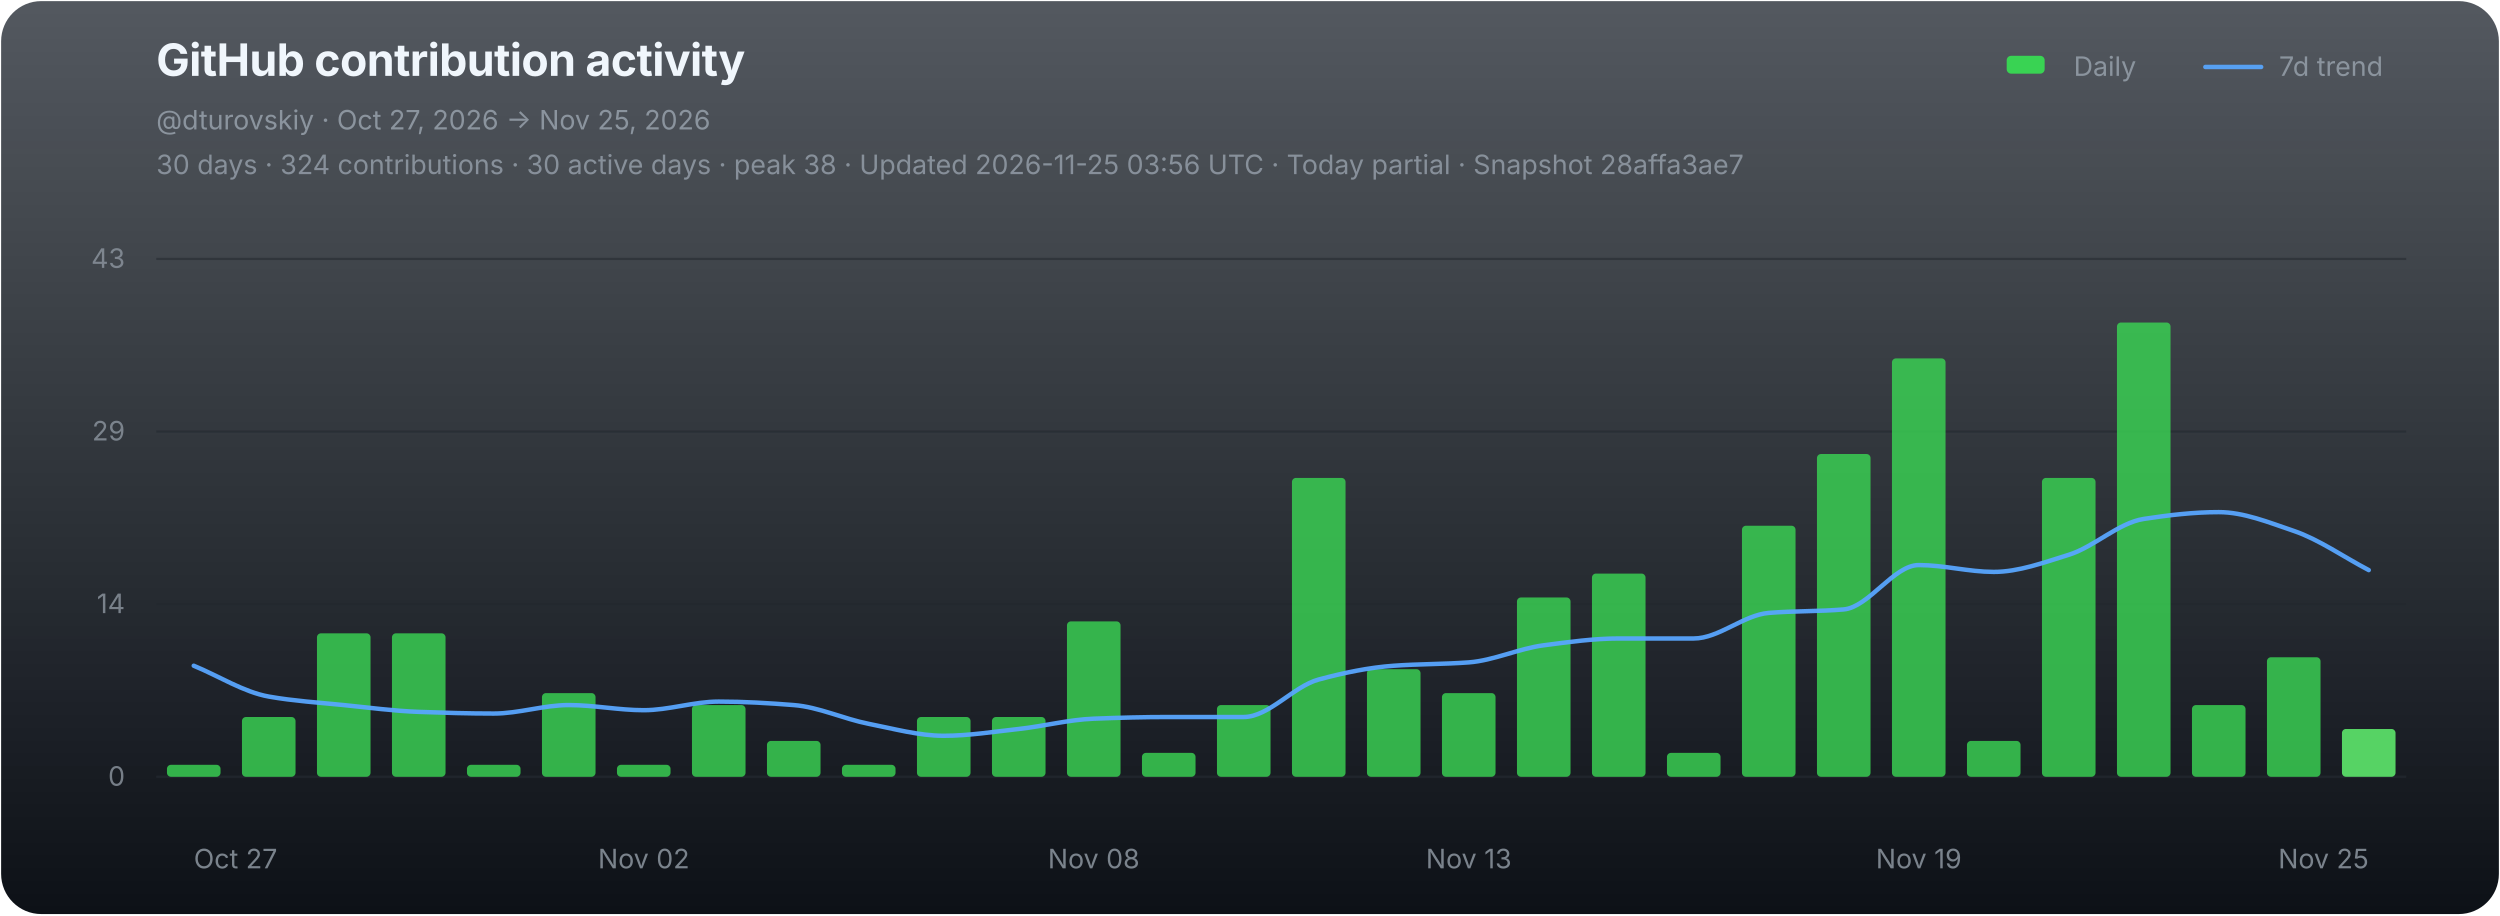
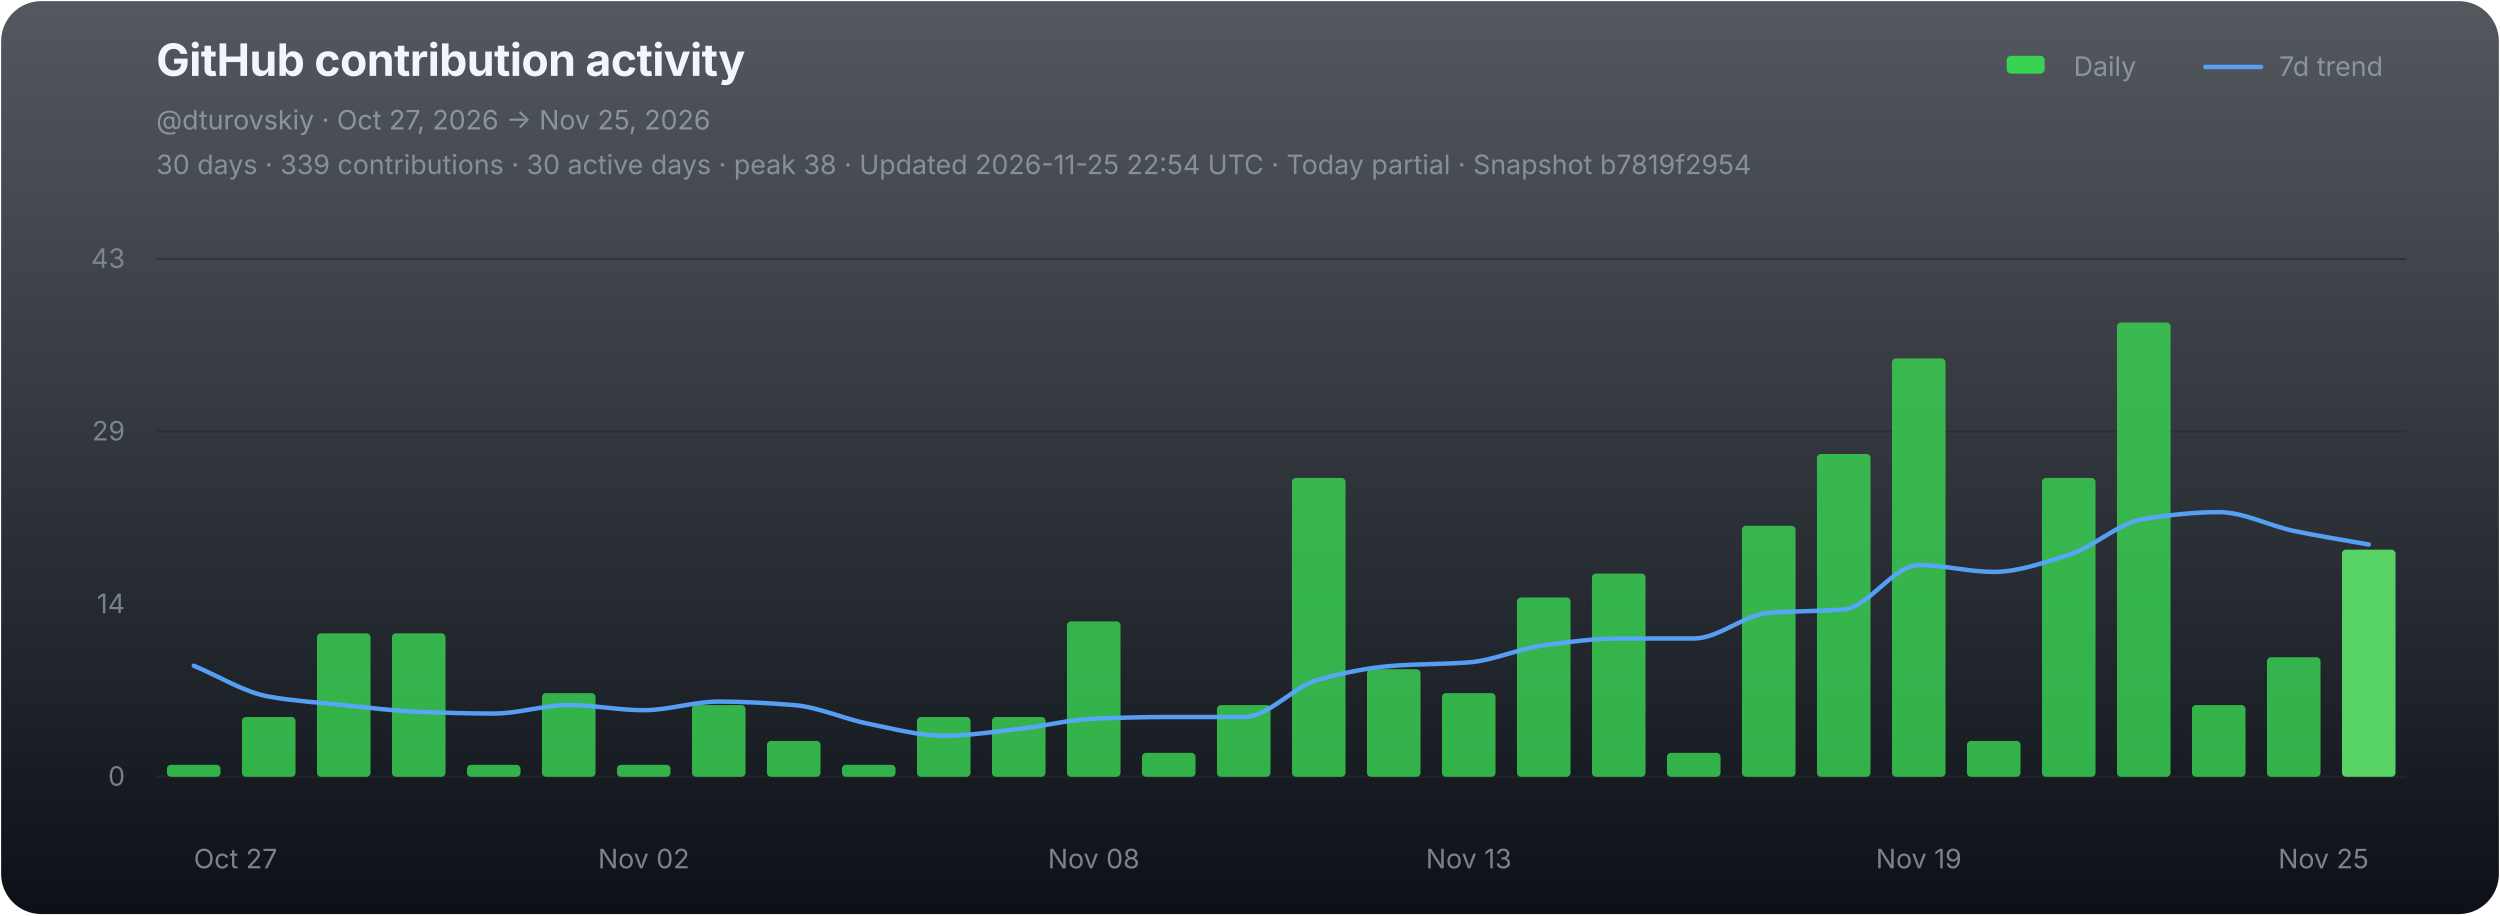
<svg xmlns="http://www.w3.org/2000/svg" width="1120" height="410" viewBox="0 0 1120 410" role="img" aria-labelledby="chart-title chart-desc">
  <defs>
    <linearGradient id="chart-bg" x1="0" y1="0" x2="0" y2="1">
      <stop offset="0" stop-color="#111821" stop-opacity="0.72" />
      <stop offset="1" stop-color="#0d1117" stop-opacity="1" />
    </linearGradient>
  </defs>
  <rect x="0.5" y="0.5" width="1119" height="409" rx="18" fill="url(#chart-bg)" stroke="none" />
  <g font-family="-apple-system,BlinkMacSystemFont,'Segoe UI',sans-serif">
    <text x="70" y="34" fill="#f0f6fc" font-size="20" font-weight="700" letter-spacing="-0.25">GitHub contribution activity</text>
    <text x="70" y="58" fill="#8b949e" font-size="12">@dturovskiy · Oct 27, 2026 → Nov 25, 2026</text>
-     <text x="70" y="78" fill="#8b949e" font-size="12" opacity="0.94">30 days · 324 contributions · 30 active days · peak 38 · Updated 2026-11-25 03:56 UTC · Today partial · Snapshot 28affa3ae7</text>
+     <text x="70" y="78" fill="#8b949e" font-size="12" opacity="0.94">30 days · 339 contributions · 30 active days · peak 38 · Updated 2026-11-25 22:54 UTC · Today partial · Snapshot b7819f2954</text>
    <g transform="translate(896,30)" font-size="12" fill="#8b949e">
      <rect x="3" y="-5" width="17" height="8" rx="2" fill="#39d353" />
      <text x="33" y="4">Daily</text>
      <line x1="92" y1="0" x2="117" y2="0" stroke="#58a6ff" stroke-width="2" stroke-linecap="round" opacity="0.92" />
      <text x="125" y="4">7d trend</text>
    </g>
    <line x1="70" y1="116.00" x2="1078" y2="116.00" stroke="#21262d" stroke-width="1" opacity="0.52" />
    <text x="56" y="120.00" fill="#8b949e" font-size="12" text-anchor="end" opacity="0.82">43</text>
    <line x1="70" y1="193.33" x2="1078" y2="193.33" stroke="#21262d" stroke-width="1" opacity="0.52" />
    <text x="56" y="197.33" fill="#8b949e" font-size="12" text-anchor="end" opacity="0.82">29</text>
    <line x1="70" y1="270.67" x2="1078" y2="270.67" stroke="#21262d" stroke-width="1" opacity="0.52" />
    <text x="56" y="274.67" fill="#8b949e" font-size="12" text-anchor="end" opacity="0.82">14</text>
    <line x1="70" y1="348.00" x2="1078" y2="348.00" stroke="#21262d" stroke-width="1" opacity="0.9" />
    <text x="56" y="352.00" fill="#8b949e" font-size="12" text-anchor="end" opacity="0.82">0</text>
    <g data-chart-series="daily-bars">
      <rect data-series="daily" x="74.8" y="342.64" width="24" height="5.36" rx="1.8" fill="#39d353" opacity="0.82" />
      <rect data-series="daily" x="108.4" y="321.22" width="24" height="26.78" rx="1.8" fill="#39d353" opacity="0.82" />
      <rect data-series="daily" x="142" y="283.73" width="24" height="64.27" rx="1.8" fill="#39d353" opacity="0.82" />
      <rect data-series="daily" x="175.6" y="283.73" width="24" height="64.27" rx="1.8" fill="#39d353" opacity="0.82" />
      <rect data-series="daily" x="209.2" y="342.64" width="24" height="5.36" rx="1.8" fill="#39d353" opacity="0.82" />
      <rect data-series="daily" x="242.8" y="310.51" width="24" height="37.49" rx="1.8" fill="#39d353" opacity="0.82" />
      <rect data-series="daily" x="276.4" y="342.64" width="24" height="5.36" rx="1.8" fill="#39d353" opacity="0.82" />
      <rect data-series="daily" x="310" y="315.87" width="24" height="32.13" rx="1.8" fill="#39d353" opacity="0.82" />
      <rect data-series="daily" x="343.6" y="331.93" width="24" height="16.07" rx="1.8" fill="#39d353" opacity="0.82" />
      <rect data-series="daily" x="377.2" y="342.64" width="24" height="5.36" rx="1.8" fill="#39d353" opacity="0.82" />
      <rect data-series="daily" x="410.8" y="321.22" width="24" height="26.78" rx="1.8" fill="#39d353" opacity="0.82" />
      <rect data-series="daily" x="444.4" y="321.22" width="24" height="26.78" rx="1.8" fill="#39d353" opacity="0.82" />
      <rect data-series="daily" x="478" y="278.38" width="24" height="69.62" rx="1.8" fill="#39d353" opacity="0.82" />
      <rect data-series="daily" x="511.6" y="337.29" width="24" height="10.71" rx="1.8" fill="#39d353" opacity="0.82" />
      <rect data-series="daily" x="545.2" y="315.87" width="24" height="32.13" rx="1.8" fill="#39d353" opacity="0.82" />
      <rect data-series="daily" x="578.8" y="214.11" width="24" height="133.89" rx="1.8" fill="#39d353" opacity="0.82" />
      <rect data-series="daily" x="612.4" y="299.8" width="24" height="48.2" rx="1.8" fill="#39d353" opacity="0.82" />
      <rect data-series="daily" x="646" y="310.51" width="24" height="37.49" rx="1.8" fill="#39d353" opacity="0.82" />
      <rect data-series="daily" x="679.6" y="267.67" width="24" height="80.33" rx="1.8" fill="#39d353" opacity="0.82" />
      <rect data-series="daily" x="713.2" y="256.96" width="24" height="91.04" rx="1.8" fill="#39d353" opacity="0.82" />
      <rect data-series="daily" x="746.8" y="337.29" width="24" height="10.71" rx="1.8" fill="#39d353" opacity="0.82" />
      <rect data-series="daily" x="780.4" y="235.53" width="24" height="112.47" rx="1.8" fill="#39d353" opacity="0.82" />
      <rect data-series="daily" x="814" y="203.4" width="24" height="144.6" rx="1.8" fill="#39d353" opacity="0.82" />
      <rect data-series="daily" x="847.6" y="160.56" width="24" height="187.44" rx="1.8" fill="#39d353" opacity="0.82" />
      <rect data-series="daily" x="881.2" y="331.93" width="24" height="16.07" rx="1.8" fill="#39d353" opacity="0.82" />
      <rect data-series="daily" x="914.8" y="214.11" width="24" height="133.89" rx="1.8" fill="#39d353" opacity="0.82" />
      <rect data-series="daily" x="948.4" y="144.49" width="24" height="203.51" rx="1.8" fill="#39d353" opacity="0.82" />
      <rect data-series="daily" x="982" y="315.87" width="24" height="32.13" rx="1.8" fill="#39d353" opacity="0.82" />
      <rect data-series="daily" x="1015.6" y="294.45" width="24" height="53.55" rx="1.8" fill="#39d353" opacity="0.82" />
-       <rect data-series="daily" x="1049.2" y="326.58" width="24" height="21.42" rx="1.8" fill="#56d364" opacity="1" />
+       <rect data-series="daily" x="1049.2" y="246.25" width="24" height="101.75" rx="1.8" fill="#56d364" opacity="1" />
    </g>
-     <path data-series="trend" d="M 86.80 298.25 C 98.00 302.85, 109.20 310.08, 120.40 312.06 C 131.60 314.05, 142.80 314.74, 154.00 315.87 C 165.20 317.00, 176.40 318.52, 187.60 318.92 C 198.80 319.32, 210.00 319.67, 221.20 319.67 C 232.40 319.67, 243.60 315.87, 254.80 315.87 C 266.00 315.87, 277.20 318.17, 288.40 318.17 C 299.60 318.17, 310.80 314.31, 322.00 314.31 C 333.20 314.31, 344.40 314.99, 355.60 315.87 C 366.80 316.74, 378.00 322.09, 389.20 324.28 C 400.40 326.46, 411.60 329.63, 422.80 329.63 C 434.00 329.63, 445.20 327.80, 456.40 326.58 C 467.60 325.35, 478.80 322.40, 490.00 321.97 C 501.20 321.54, 512.40 321.22, 523.60 321.22 C 534.80 321.22, 546.00 321.22, 557.20 321.22 C 568.40 321.22, 579.60 307.41, 590.80 304.41 C 602.00 301.40, 613.20 299.05, 624.40 298.25 C 635.60 297.44, 646.80 297.58, 658.00 296.75 C 669.20 295.91, 680.40 290.54, 691.60 289.09 C 702.80 287.63, 714.00 286.04, 725.20 286.04 C 736.40 286.04, 747.60 286.04, 758.80 286.04 C 770.00 286.04, 781.20 275.49, 792.40 274.58 C 803.60 273.66, 814.80 273.98, 826.00 273.02 C 837.20 272.06, 848.40 253.15, 859.60 253.15 C 870.80 253.15, 882.00 256.21, 893.20 256.21 C 904.40 256.21, 915.60 252.01, 926.80 248.55 C 938.00 245.09, 949.20 234.19, 960.40 232.48 C 971.60 230.77, 982.80 229.43, 994.00 229.43 C 1005.20 229.43, 1016.40 234.05, 1027.60 237.84 C 1038.80 241.63, 1050.00 249.55, 1061.20 255.40" fill="none" stroke="#58a6ff" stroke-width="2" stroke-linejoin="round" stroke-linecap="round" opacity="0.94" vector-effect="non-scaling-stroke" />
+     <path data-series="trend" d="M 86.80 298.25 C 98.00 302.85, 109.20 310.08, 120.40 312.06 C 131.60 314.05, 142.80 314.74, 154.00 315.87 C 165.20 317.00, 176.40 318.52, 187.60 318.92 C 198.80 319.32, 210.00 319.67, 221.20 319.67 C 232.40 319.67, 243.60 315.87, 254.80 315.87 C 266.00 315.87, 277.20 318.17, 288.40 318.17 C 299.60 318.17, 310.80 314.31, 322.00 314.31 C 333.20 314.31, 344.40 314.99, 355.60 315.87 C 366.80 316.74, 378.00 322.09, 389.20 324.28 C 400.40 326.46, 411.60 329.63, 422.80 329.63 C 434.00 329.63, 445.20 327.80, 456.40 326.58 C 467.60 325.35, 478.80 322.40, 490.00 321.97 C 501.20 321.54, 512.40 321.22, 523.60 321.22 C 534.80 321.22, 546.00 321.22, 557.20 321.22 C 568.40 321.22, 579.60 307.41, 590.80 304.41 C 602.00 301.40, 613.20 299.05, 624.40 298.25 C 635.60 297.44, 646.80 297.58, 658.00 296.75 C 669.20 295.91, 680.40 290.54, 691.60 289.09 C 702.80 287.63, 714.00 286.04, 725.20 286.04 C 736.40 286.04, 747.60 286.04, 758.80 286.04 C 770.00 286.04, 781.20 275.49, 792.40 274.58 C 803.60 273.66, 814.80 273.98, 826.00 273.02 C 837.20 272.06, 848.40 253.15, 859.60 253.15 C 870.80 253.15, 882.00 256.21, 893.20 256.21 C 904.40 256.21, 915.60 252.01, 926.80 248.55 C 938.00 245.09, 949.20 234.19, 960.40 232.48 C 971.60 230.77, 982.80 229.43, 994.00 229.43 C 1005.20 229.43, 1016.40 235.48, 1027.60 237.84 C 1038.80 240.20, 1050.00 241.91, 1061.20 243.94" fill="none" stroke="#58a6ff" stroke-width="2" stroke-linejoin="round" stroke-linecap="round" opacity="0.94" vector-effect="non-scaling-stroke" />
    <text x="86.80" y="389" fill="#8b949e" font-size="12" text-anchor="start" opacity="0.86">Oct 27</text>
    <text x="288.40" y="389" fill="#8b949e" font-size="12" text-anchor="middle" opacity="0.86">Nov 02</text>
    <text x="490.00" y="389" fill="#8b949e" font-size="12" text-anchor="middle" opacity="0.86">Nov 08</text>
    <text x="658.00" y="389" fill="#8b949e" font-size="12" text-anchor="middle" opacity="0.86">Nov 13</text>
    <text x="859.60" y="389" fill="#8b949e" font-size="12" text-anchor="middle" opacity="0.86">Nov 19</text>
    <text x="1061.20" y="389" fill="#8b949e" font-size="12" text-anchor="end" opacity="0.86">Nov 25</text>
  </g>
</svg>
